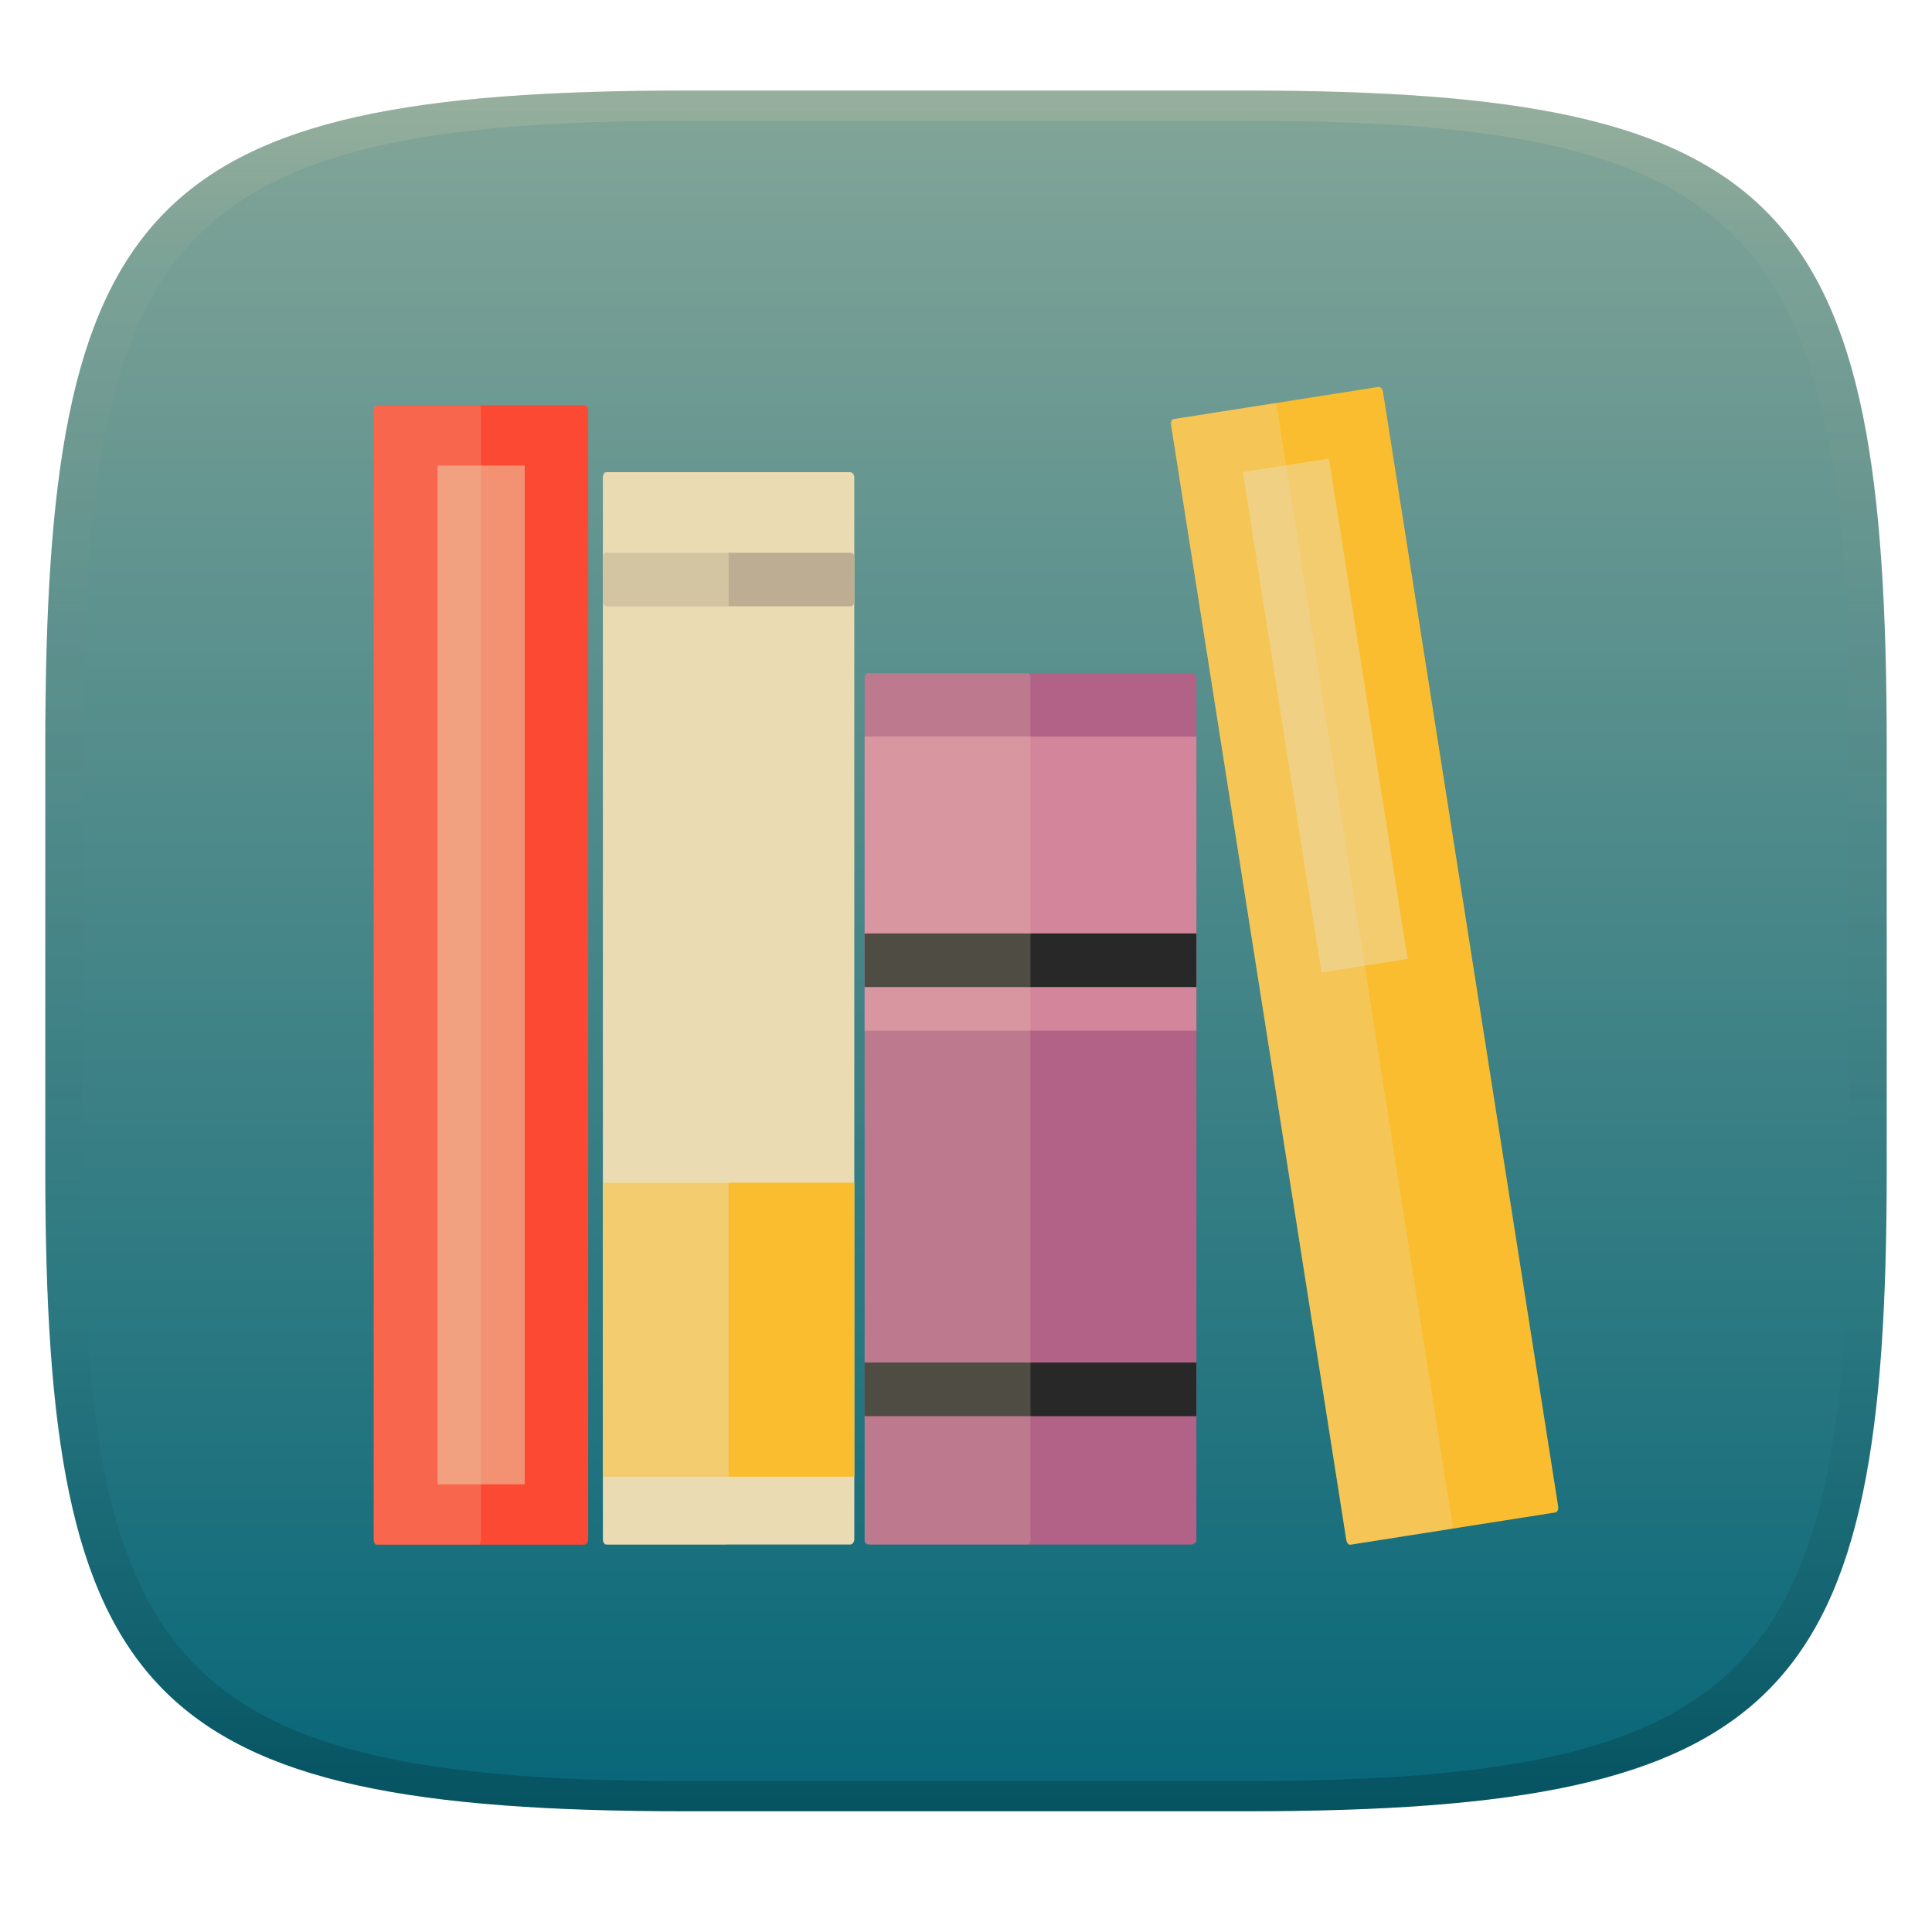
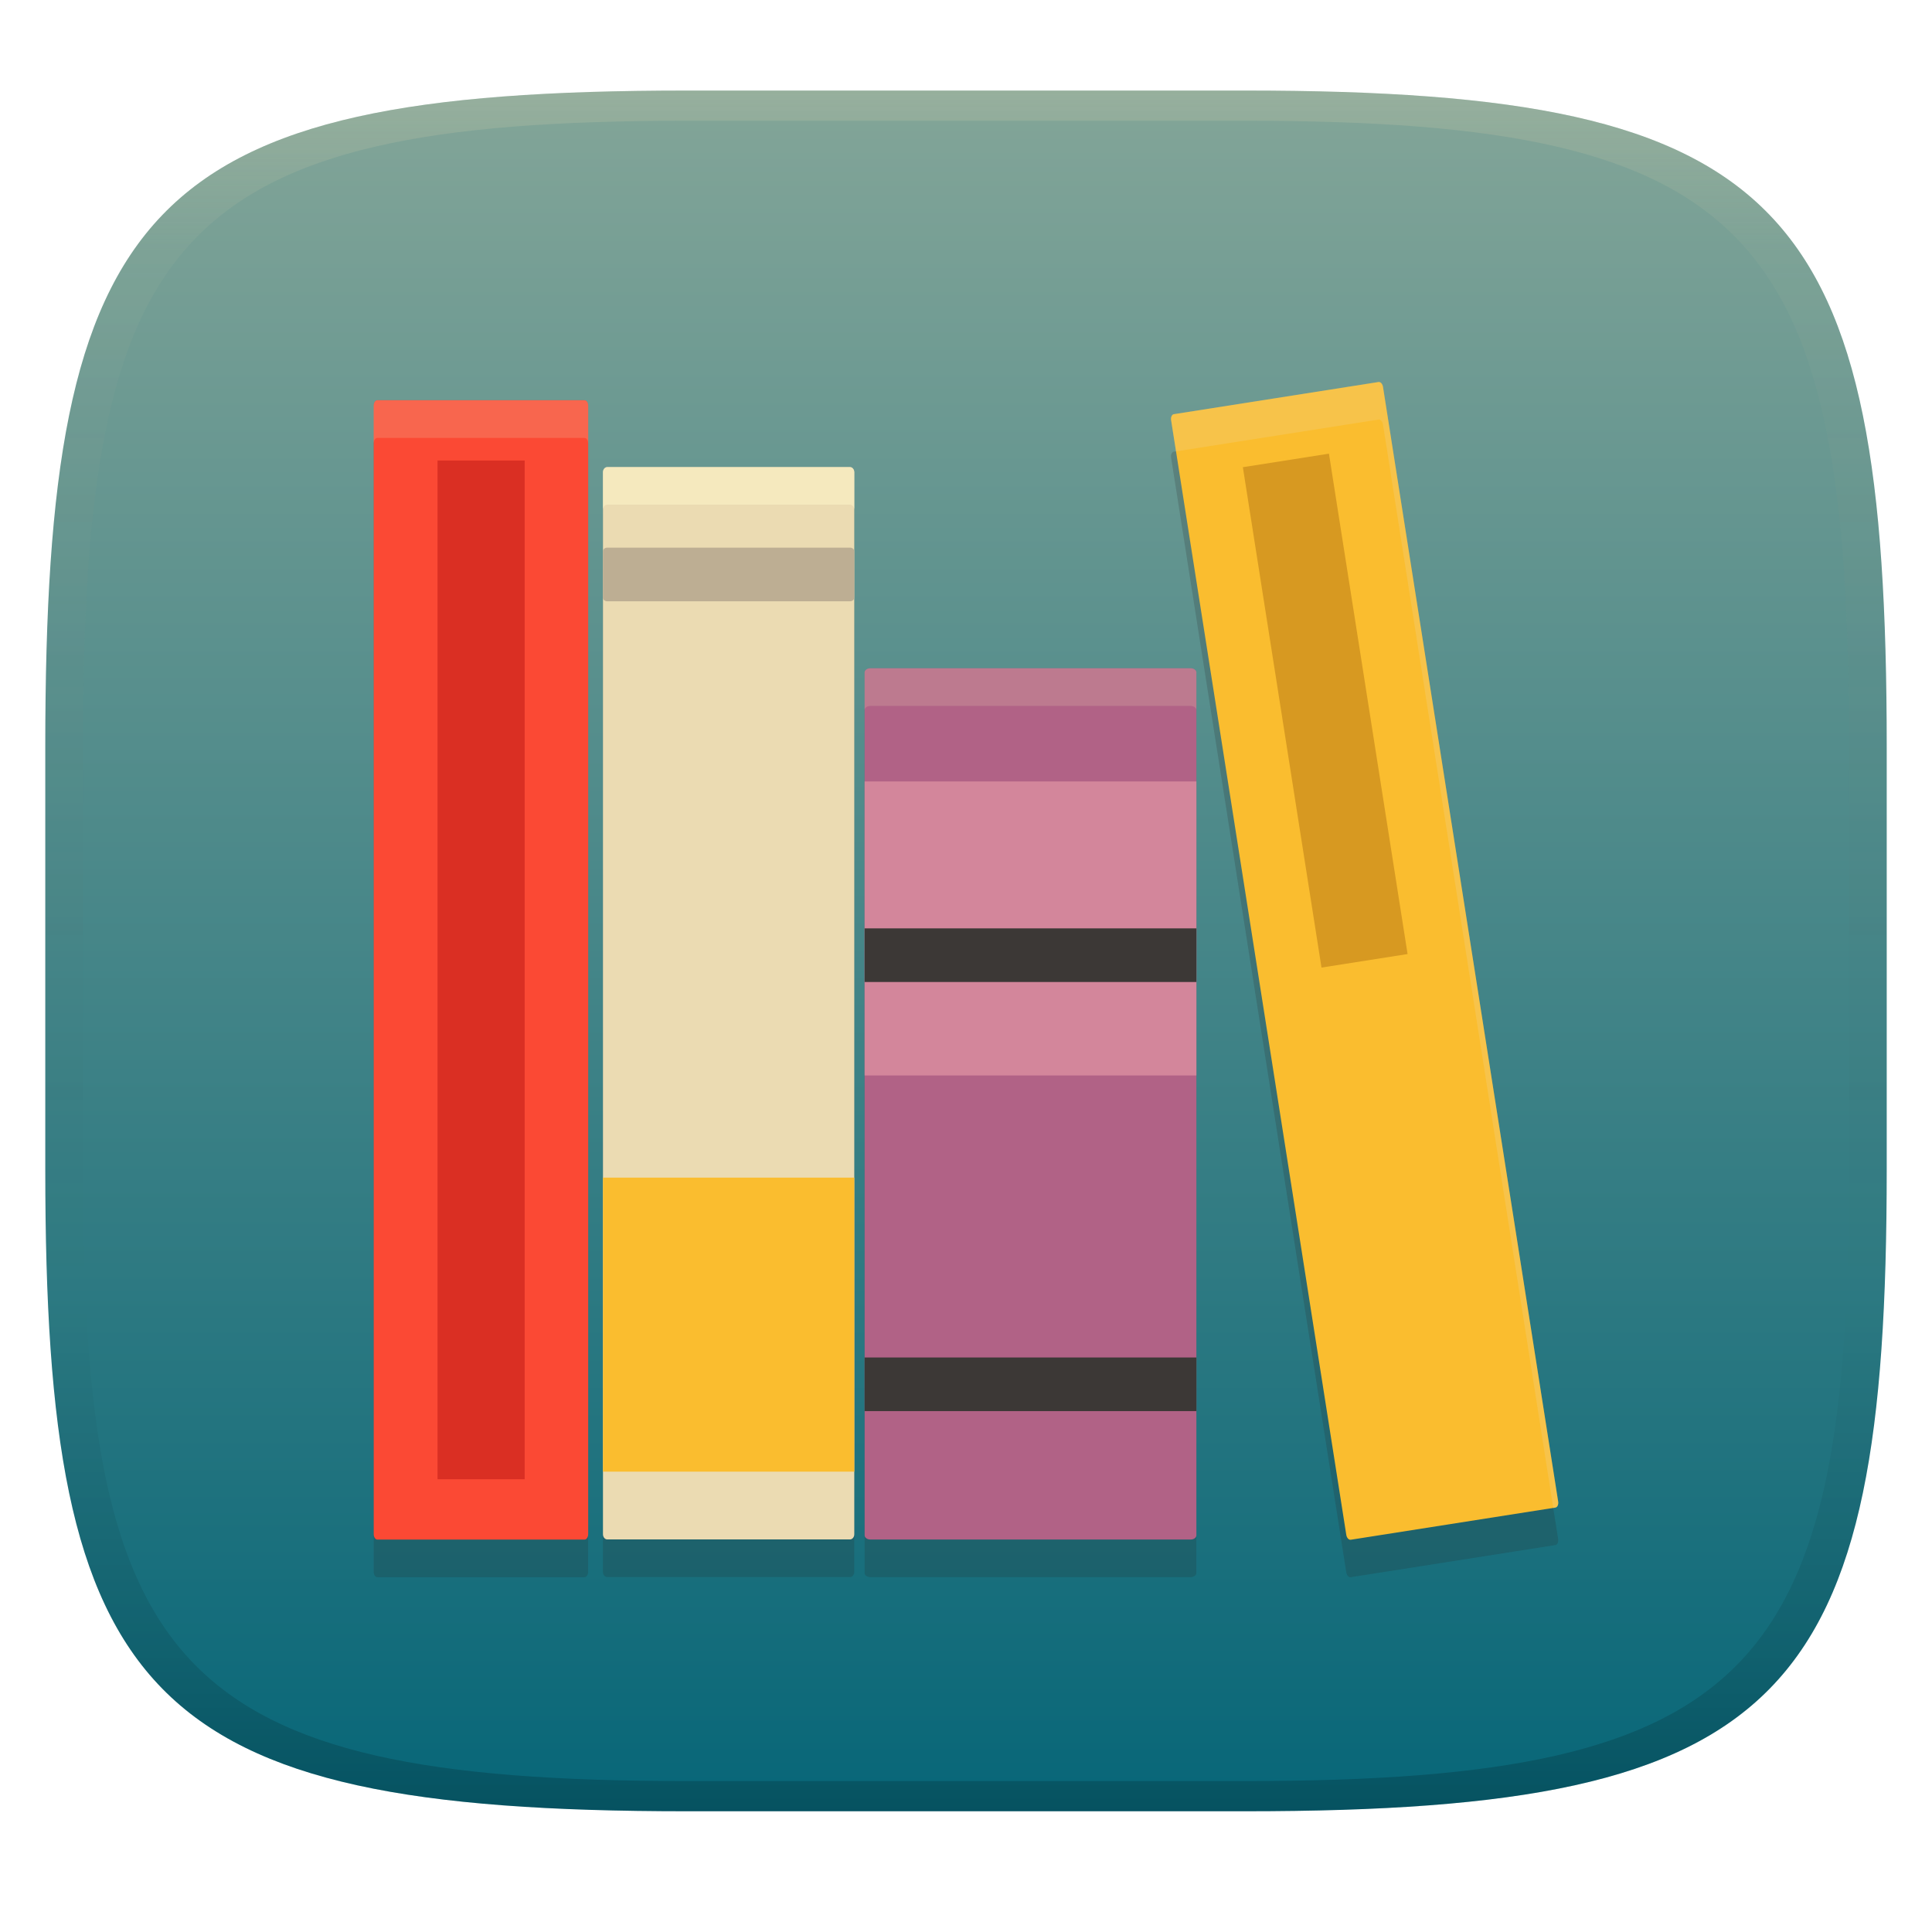
<svg xmlns="http://www.w3.org/2000/svg" width="256" height="256" version="1.1">
  <defs>
    <linearGradient id="linearGradient31" x1=".5" x2=".5" y2="1" gradientTransform="matrix(244,0,0,228,5.986,12)" gradientUnits="userSpaceOnUse">
      <stop stop-color="#ebdbb2" stop-opacity=".2" offset="0" />
      <stop stop-color="#ebdbb2" stop-opacity=".05" offset=".1" />
      <stop stop-opacity="0" offset=".704" />
      <stop stop-opacity=".1" offset=".897" />
      <stop stop-opacity=".2" offset="1" />
    </linearGradient>
    <linearGradient id="linearGradient6" x1="140" x2="140" y1="12" y2="240" gradientUnits="userSpaceOnUse">
      <stop stop-color="#83a598" offset="0" />
      <stop stop-color="#076678" offset="1" />
    </linearGradient>
  </defs>
  <path d="m165 12c72 0 85 15 85 87v56c0 70-13 85-85 85h-74c-72 0-85-15-85-85v-56c0-72 13-87 85-87z" fill="url(#linearGradient6)" style="isolation:isolate" />
+   <g transform="matrix(3.3565 0 0 3.3565 15.786 -752.26)">
+     <path d="m49.717 240.68-8.08 1.27c-0.079 0.012-0.127 0.119-0.108 0.238l6.915 44.003c0.019 0.119 0.097 0.206 0.176 0.193l8.08-1.27c0.079-0.012 0.127-0.119 0.108-0.238l-6.915-44.003c-0.019-0.119-0.097-0.206-0.176-0.193zm-39.524 0.726c-0.08 0-0.144 0.097-0.144 0.218v44.543c0 0.121 0.064 0.218 0.144 0.218h8.179c0.08 0 0.144-0.097 0.144-0.218v-44.543c0-0.121-0.065-0.218-0.144-0.218zm9.075 2.64c-0.094 0-0.169 0.092-0.169 0.206v41.921c0 0.114 0.075 0.206 0.169 0.206h9.584c0.094 0 0.169-0.092 0.169-0.206v-41.921c0-0.114-0.076-0.206-0.169-0.206zm10.384 7.94c-0.124 0-0.223 0.074-0.223 0.167v34.062c0 0.092 0.099 0.167 0.223 0.167h12.651c0.124 0 0.223-0.074 0.223-0.167v-34.062c0-0.092-0.1-0.167-0.223-0.167z" fill="#282828" opacity=".2" />
+     <rect x="10.05" y="239.92" width="8.467" height="44.979" rx=".144" ry=".218" fill="#fb4934" />
+     <rect x="19.1" y="242.56" width="9.922" height="42.333" rx=".169" ry=".206" fill="#ebdbb2" />
+     <path d="m19.269 242.56c-0.094 0-0.169 0.092-0.169 0.206v1.483c0-0.114 0.075-0.206 0.169-0.206h9.584c0.094 0 0.169 0.092 0.169 0.206v-1.483c0-0.114-0.076-0.206-0.169-0.206z" fill="#fbf1c7" opacity=".6" />
+     <rect x="29.43" y="250.5" width="13.097" height="34.396" rx=".223" ry=".167" fill="#b16286" />
+     <rect transform="rotate(-8.931)" x="3.657" y="244.02" width="8.467" height="44.979" rx=".144" ry=".218" fill="#fabd2f" />
+     <path d="m49.717 239.2-8.08 1.27c-0.079 0.012-0.127 0.119-0.108 0.238l0.194 1.232 7.995-1.256c0.079-0.012 0.157 0.074 0.176 0.193l6.721 42.771 0.086-0.013c0.079-0.012 0.127-0.119 0.108-0.238l-6.915-44.003c-0.019-0.119-0.097-0.206-0.176-0.193zm-39.524 0.726c-0.08 0-0.144 0.097-0.144 0.218v1.483c0-0.121 0.064-0.218 0.144-0.218h8.179c0.08 0 0.144 0.097 0.144 0.218v-1.483c0-0.121-0.065-0.218-0.144-0.218zm19.459 10.58c-0.124 0-0.223 0.074-0.223 0.167v1.483c0-0.092 0.099-0.167 0.223-0.167h12.651c0.124 0 0.223 0.074 0.223 0.167v-1.483c0-0.092-0.1-0.167-0.223-0.167z" fill="#ebdbb2" opacity=".2" />
+     <rect transform="rotate(-8.931)" x="6.167" y="246.51" width="3.44" height="19.996" rx="0" ry="0" fill="#d79921" />
+     <rect x="12.57" y="242.3" width="3.44" height="40.217" rx="0" ry="0" fill="#cc241d" opacity=".7" />
+     <rect x="19.1" y="245.74" width="9.922" height="2.117" rx=".164" ry=".148" fill="#bdae93" />
+     <rect x="19.1" y="270.61" width="9.922" height="11.607" rx="0" ry="0" fill="#fabd2f" />
+     <rect x="29.43" y="254.97" width="13.097" height="11.607" rx="0" ry="0" fill="#d3869b" />
+     <path d="m29.43 260.77v2.117h13.097v-2.117h-13.097zm0 16.94v2.117h13.097v-2.117h-13.097z" fill="#3c3836" />
+   </g>
  <path d="m91 12c-72 0-85 15-85 87v56c0 70 13 85 85 85h74c72 0 85-15 85-85v-56c0-72-13-87-85-87zm0 4h74c68 0 80 15 80 83v56c0 66-12 81-80 81h-74c-68 0-80-15-80-81v-56c0-68 12-83 80-83z" fill="url(#linearGradient31)" style="isolation:isolate" />
-   <g transform="matrix(3.3565 0 0 3.3565 15.786 -752.26)">
-     <rect x="10.05" y="240.12" width="8.467" height="44.979" rx=".144" ry=".218" fill="#fb4934" />
-     <rect x="19.1" y="242.76" width="9.922" height="42.333" rx=".169" ry=".206" fill="#ebdbb2" />
-     <rect x="29.43" y="250.7" width="13.097" height="34.396" rx=".223" ry=".167" fill="#b16286" />
-     <rect transform="rotate(-8.931 48.848 288.13)" x="48.95" y="240.12" width="8.467" height="44.979" rx=".144" ry=".218" fill="#fabd2f" />
-     <rect transform="rotate(-8.931 48.848 288.13)" x="48.95" y="240.12" width="4.233" height="44.979" rx=".072" ry=".218" fill="#ebdbb2" opacity=".3" />
-     <rect transform="rotate(-8.931 48.848 288.13)" x="51.46" y="242.61" width="3.44" height="19.996" rx="0" ry="0" fill="#ebdbb2" opacity=".5" />
-     <rect x="10.05" y="240.12" width="4.233" height="44.979" rx=".072" ry=".218" fill="#ebdbb2" opacity=".2" />
-     <rect x="12.57" y="242.5" width="3.44" height="40.217" rx="0" ry="0" fill="#ebdbb2" opacity=".5" />
-     <rect x="29.43" y="277.91" width="13.097" height="2.117" rx="0" ry="0" fill="#282828" />
-     <rect x="19.1" y="245.94" width="9.922" height="2.117" rx=".164" ry=".148" fill="#bdae93" />
-     <rect x="19.1" y="270.81" width="9.922" height="11.607" rx="0" ry="0" fill="#fabd2f" />
-     <rect x="19.1" y="242.76" width="4.961" height="42.333" rx=".084" ry=".206" fill="#ebdbb2" opacity=".5" />
-     <rect x="29.43" y="253.2" width="13.097" height="11.607" rx="0" ry="0" fill="#d3869b" />
-     <rect x="29.43" y="260.97" width="13.097" height="2.117" rx="0" ry="0" fill="#282828" />
-     <rect x="29.43" y="250.7" width="6.548" height="34.396" rx=".111" ry=".167" fill="#ebdbb2" opacity=".2" />
-   </g>
</svg>
